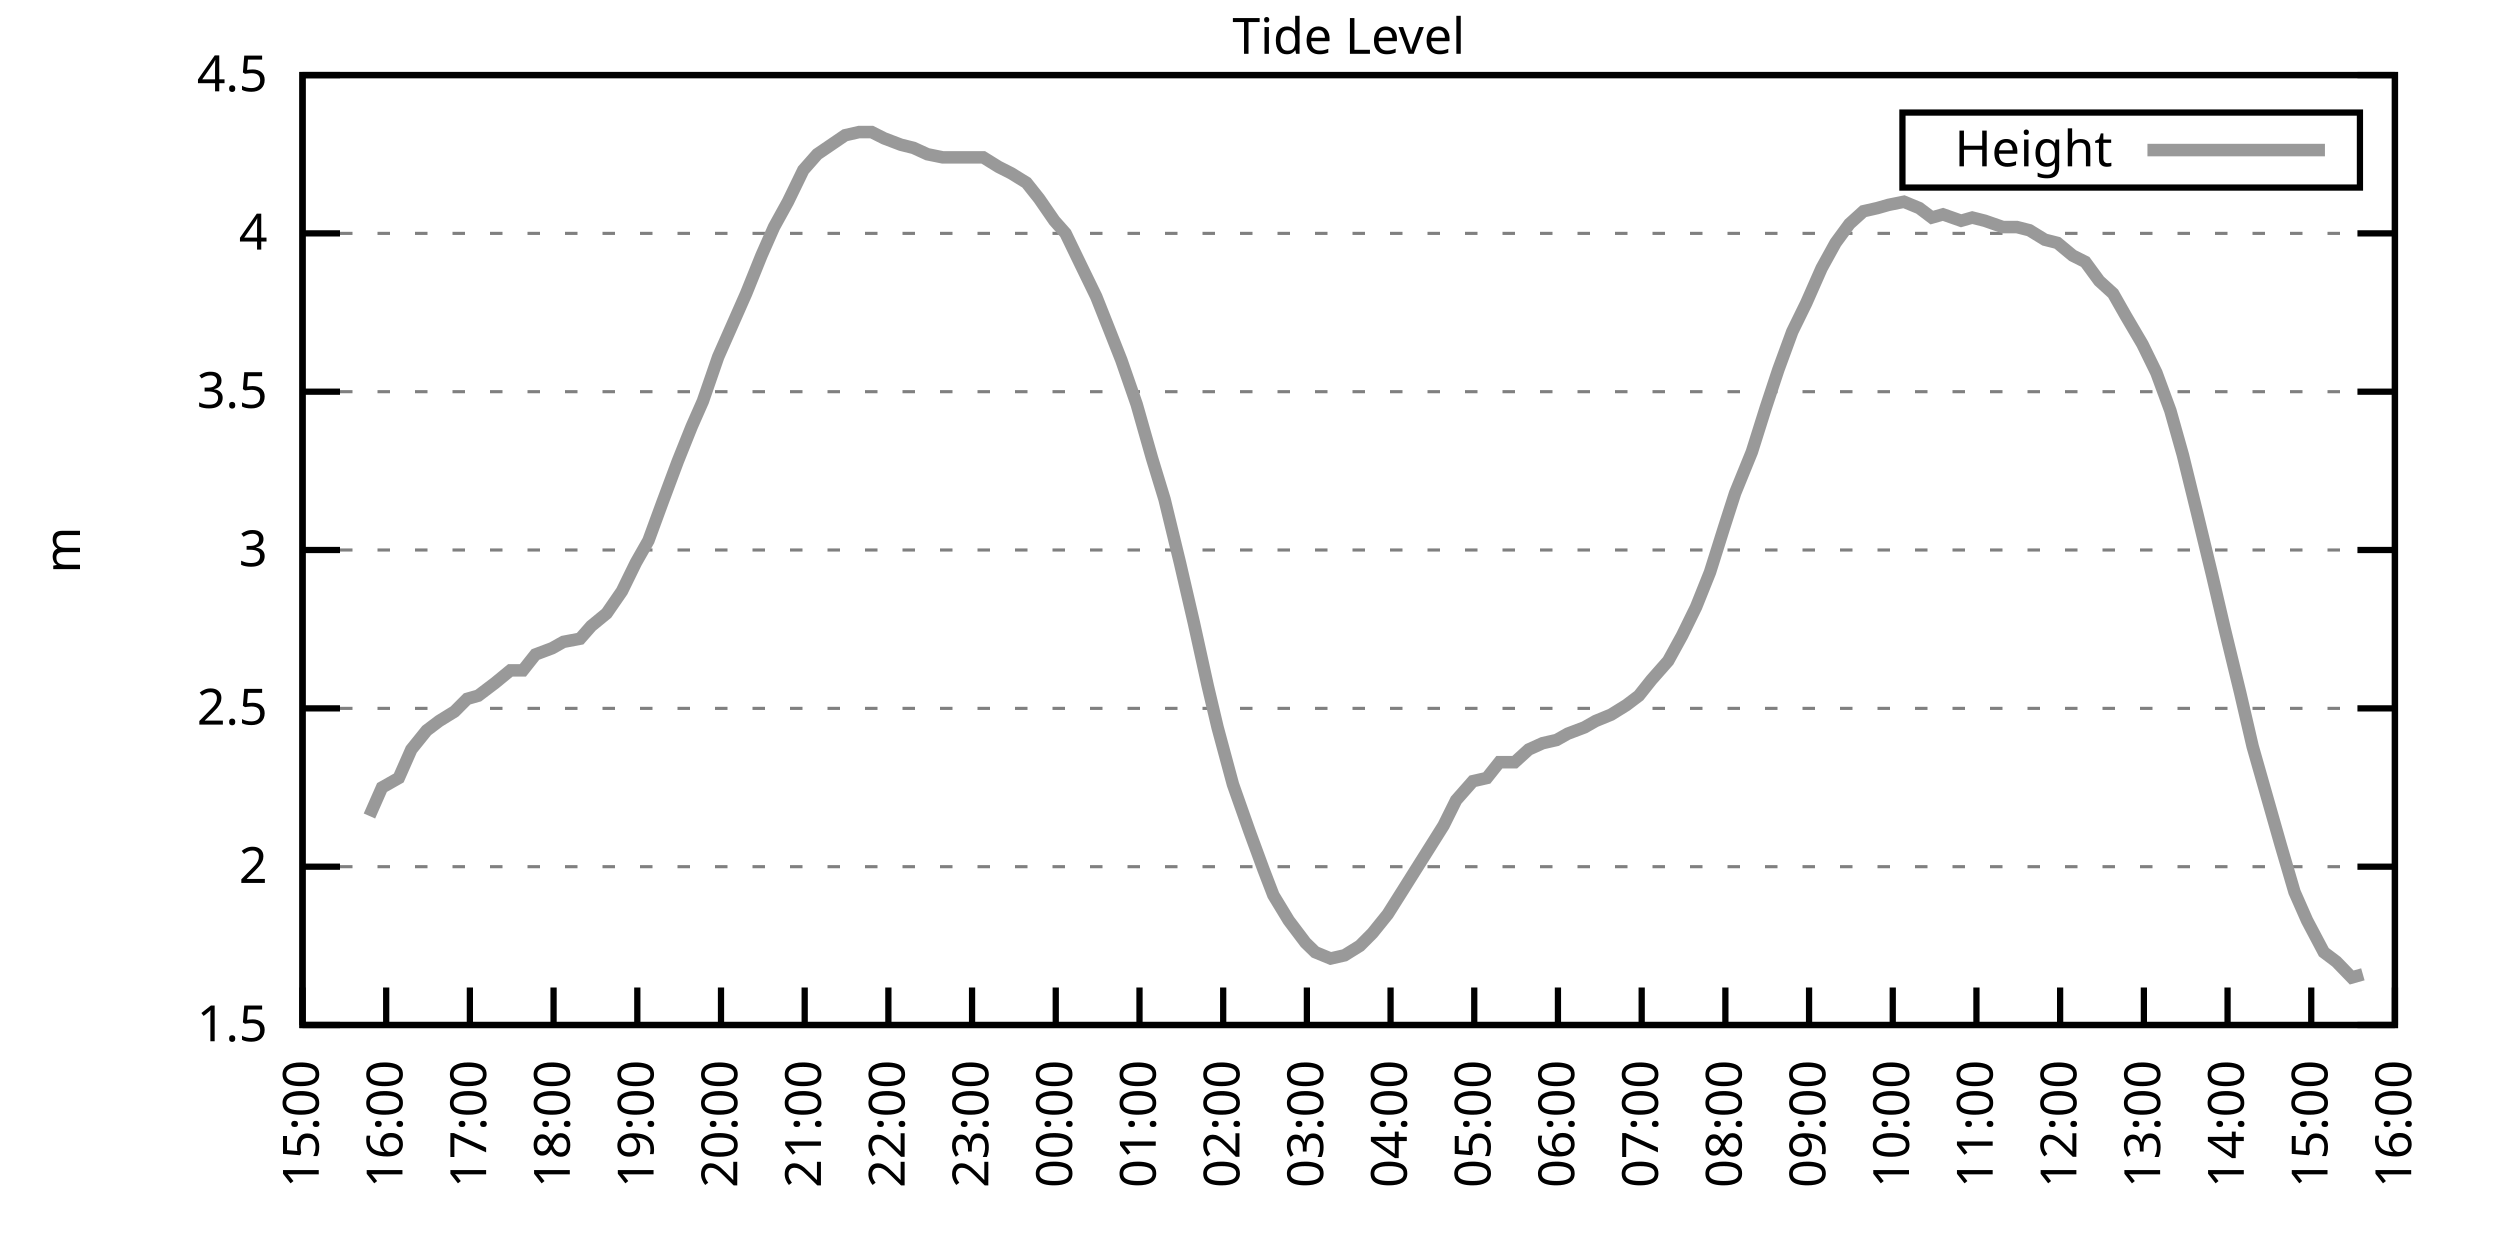
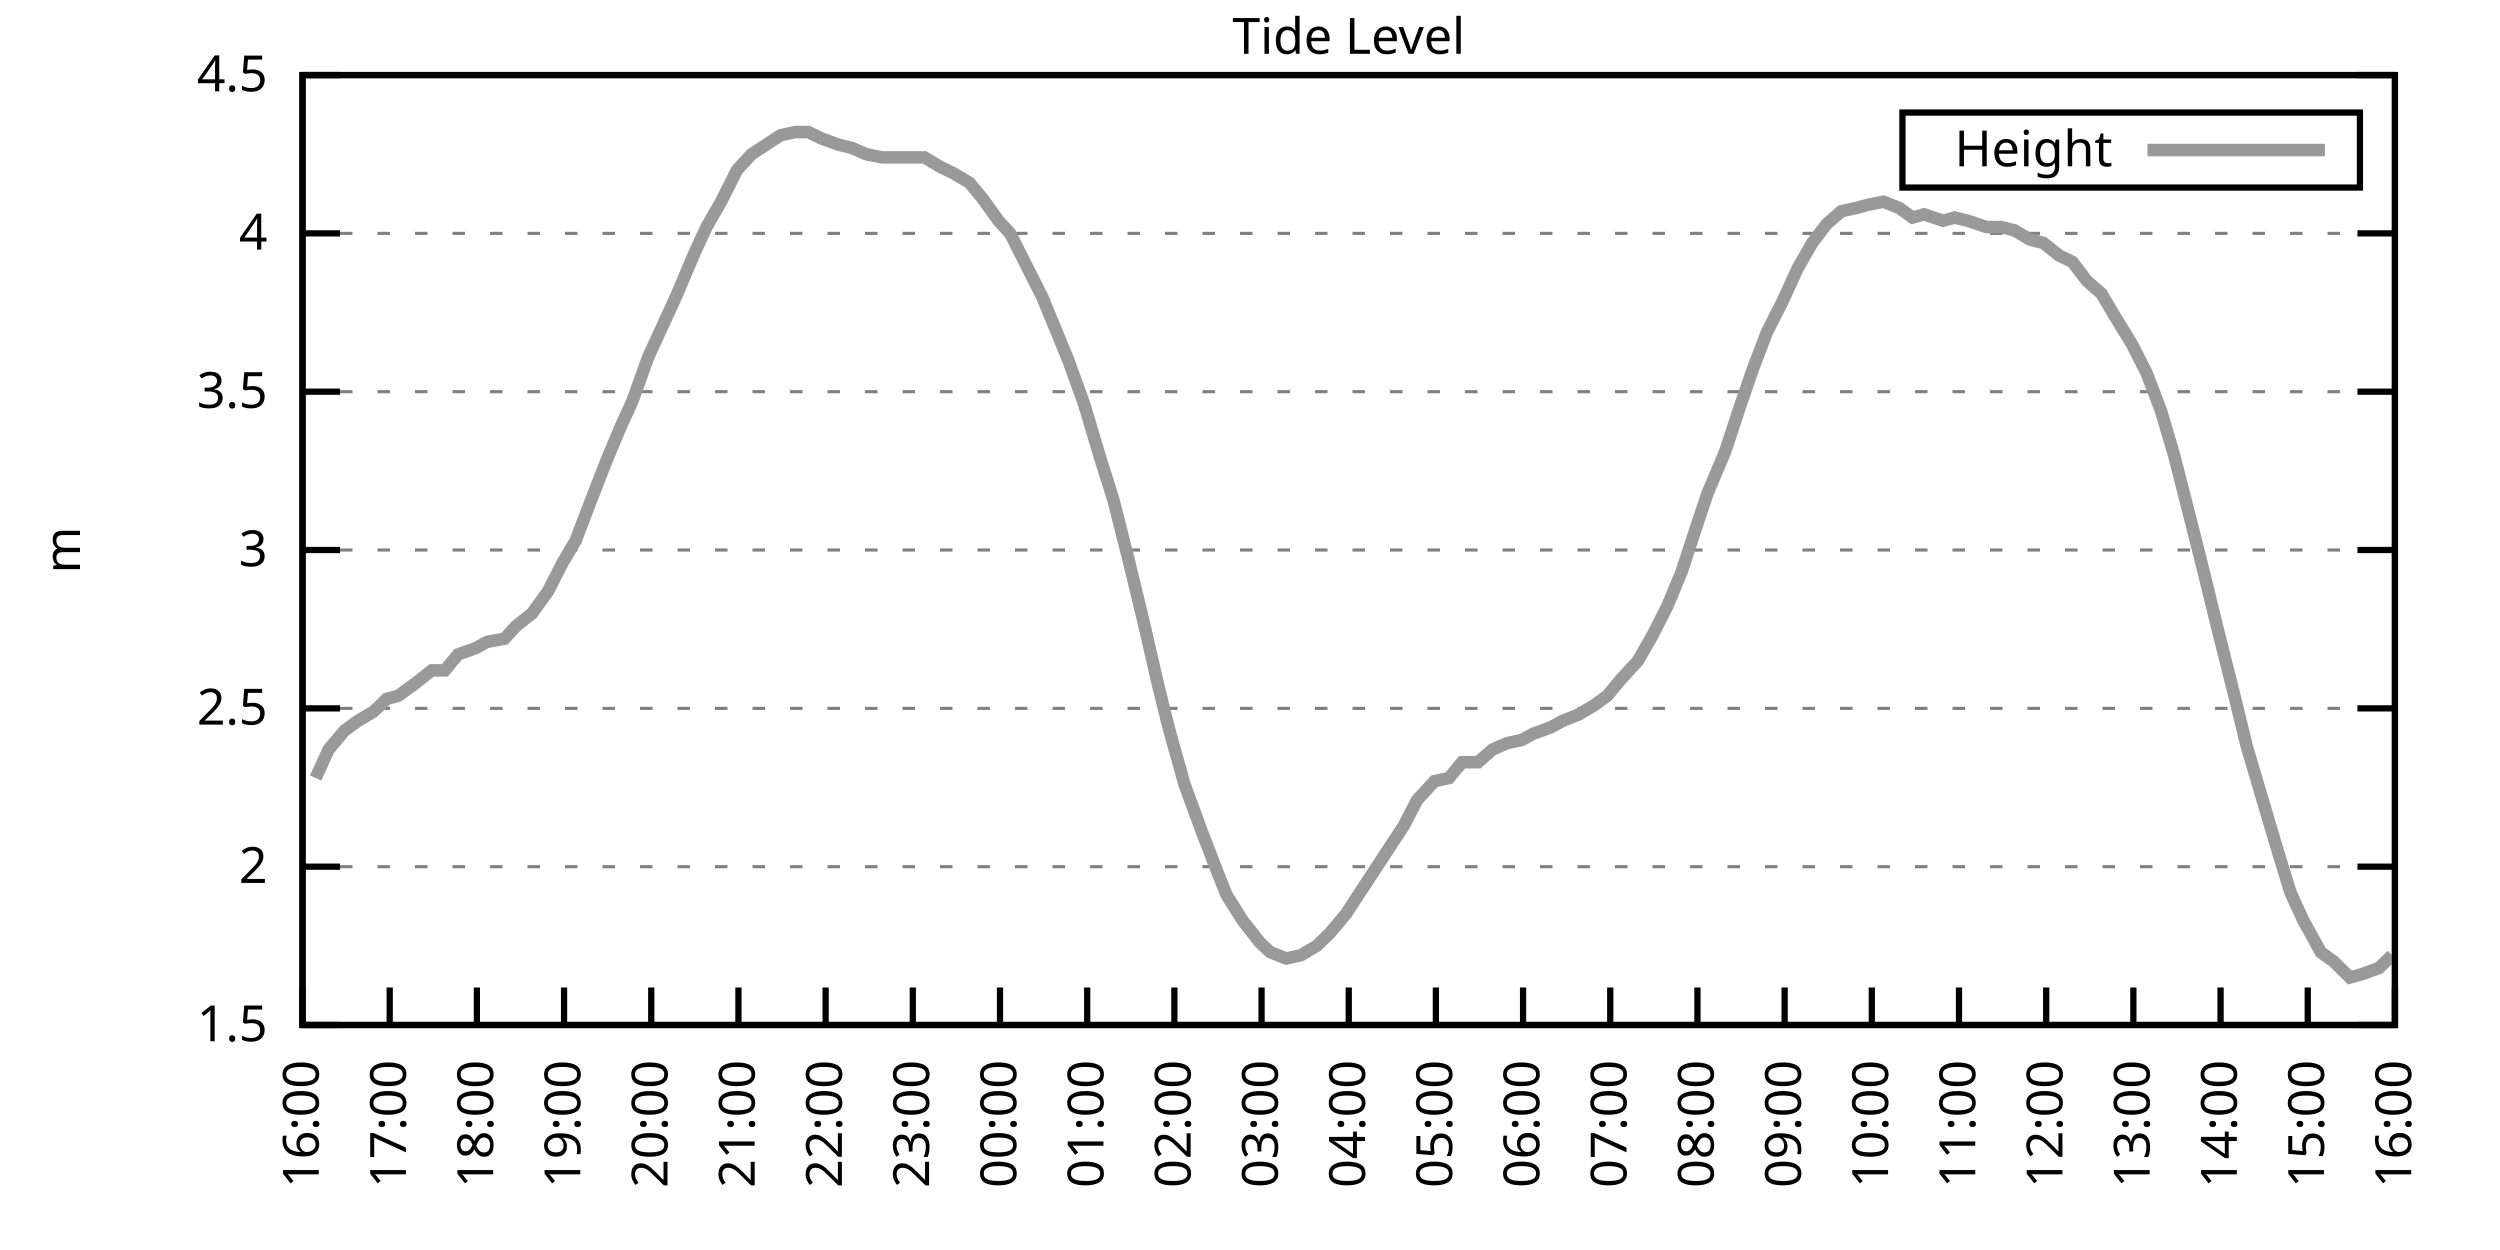
<svg xmlns="http://www.w3.org/2000/svg" xmlns:xlink="http://www.w3.org/1999/xlink" width="400" height="200" viewBox="0 0 400 200">
  <g id="gnuplot_canvas">
    <rect x="0" y="0" width="400" height="200" fill="none" />
    <defs>
      <circle id="gpDot" r="0.5" stroke-width="0.5" stroke="currentColor" />
      <path id="gpPt0" stroke-width="0.333" stroke="currentColor" d="M-1,0 h2 M0,-1 v2" />
      <path id="gpPt1" stroke-width="0.333" stroke="currentColor" d="M-1,-1 L1,1 M1,-1 L-1,1" />
      <path id="gpPt2" stroke-width="0.333" stroke="currentColor" d="M-1,0 L1,0 M0,-1 L0,1 M-1,-1 L1,1 M-1,1 L1,-1" />
      <rect id="gpPt3" stroke-width="0.333" stroke="currentColor" x="-1" y="-1" width="2" height="2" />
      <rect id="gpPt4" stroke-width="0.333" stroke="currentColor" fill="currentColor" x="-1" y="-1" width="2" height="2" />
      <circle id="gpPt5" stroke-width="0.333" stroke="currentColor" cx="0" cy="0" r="1" />
      <use xlink:href="#gpPt5" id="gpPt6" fill="currentColor" stroke="none" />
      <path id="gpPt7" stroke-width="0.333" stroke="currentColor" d="M0,-1.33 L-1.33,0.67 L1.33,0.67 z" />
      <use xlink:href="#gpPt7" id="gpPt8" fill="currentColor" stroke="none" />
      <use xlink:href="#gpPt7" id="gpPt9" stroke="currentColor" transform="rotate(180)" />
      <use xlink:href="#gpPt9" id="gpPt10" fill="currentColor" stroke="none" />
      <use xlink:href="#gpPt3" id="gpPt11" stroke="currentColor" transform="rotate(45)" />
      <use xlink:href="#gpPt11" id="gpPt12" fill="currentColor" stroke="none" />
      <path id="gpPt13" stroke-width="0.333" stroke="currentColor" d="M0,1.330 L1.265,0.411 L0.782,-1.067 L-0.782,-1.076 L-1.265,0.411 z" />
      <use xlink:href="#gpPt13" id="gpPt14" fill="currentColor" stroke="none" />
      <filter id="textbox" filterUnits="objectBoundingBox" x="0" y="0" height="1" width="1">
        <feFlood flood-color="white" flood-opacity="1" result="bgnd" />
        <feComposite in="SourceGraphic" in2="bgnd" operator="atop" />
      </filter>
      <filter id="greybox" filterUnits="objectBoundingBox" x="0" y="0" height="1" width="1">
        <feFlood flood-color="lightgrey" flood-opacity="1" result="grey" />
        <feComposite in="SourceGraphic" in2="grey" operator="atop" />
      </filter>
    </defs>
    <g fill="none" color="white" stroke="currentColor" stroke-width="1.00" stroke-linecap="butt" stroke-linejoin="miter">
</g>
    <g fill="none" color="black" stroke="currentColor" stroke-width="1.00" stroke-linecap="butt" stroke-linejoin="miter">
      <g stroke="none" shape-rendering="crispEdges">
        <polygon fill="rgb(255, 255, 255)" points="48.40,164.00 383.18,164.00 383.18,12.02 48.40,12.02 " />
      </g>
    </g>
    <g fill="none" color="black" stroke="currentColor" stroke-width="1.00" stroke-linecap="butt" stroke-linejoin="miter">
</g>
    <g fill="none" color="black" stroke="black" stroke-width="0.50" stroke-linecap="butt" stroke-linejoin="miter">
</g>
    <g fill="none" color="gray" stroke="currentColor" stroke-width="0.50" stroke-linecap="butt" stroke-linejoin="miter">
      <path stroke="gray" stroke-dasharray="2,4" class="gridline" d="M48.40,164.00 L383.19,164.00  " />
    </g>
    <g fill="none" color="gray" stroke="gray" stroke-width="1.00" stroke-linecap="butt" stroke-linejoin="miter">
</g>
    <g fill="none" color="black" stroke="currentColor" stroke-width="1.00" stroke-linecap="butt" stroke-linejoin="miter">
      <path stroke="black" d="M48.40,164.00 L54.40,164.00 M383.19,164.00 L377.19,164.00  " />
      <g transform="translate(42.80,166.60)" stroke="none" fill="black" font-family="Sans" font-size="8.00" text-anchor="end">
        <text>
          <tspan font-family="Sans"> 1.5</tspan>
        </text>
      </g>
    </g>
    <g fill="none" color="black" stroke="currentColor" stroke-width="1.00" stroke-linecap="butt" stroke-linejoin="miter">
</g>
    <g fill="none" color="black" stroke="black" stroke-width="0.50" stroke-linecap="butt" stroke-linejoin="miter">
</g>
    <g fill="none" color="gray" stroke="currentColor" stroke-width="0.50" stroke-linecap="butt" stroke-linejoin="miter">
      <path stroke="gray" stroke-dasharray="2,4" class="gridline" d="M48.40,138.67 L383.19,138.67  " />
    </g>
    <g fill="none" color="gray" stroke="gray" stroke-width="1.00" stroke-linecap="butt" stroke-linejoin="miter">
</g>
    <g fill="none" color="black" stroke="currentColor" stroke-width="1.00" stroke-linecap="butt" stroke-linejoin="miter">
      <path stroke="black" d="M48.40,138.67 L54.40,138.67 M383.19,138.67 L377.19,138.67  " />
      <g transform="translate(42.80,141.27)" stroke="none" fill="black" font-family="Sans" font-size="8.00" text-anchor="end">
        <text>
          <tspan font-family="Sans"> 2</tspan>
        </text>
      </g>
    </g>
    <g fill="none" color="black" stroke="currentColor" stroke-width="1.00" stroke-linecap="butt" stroke-linejoin="miter">
</g>
    <g fill="none" color="black" stroke="black" stroke-width="0.50" stroke-linecap="butt" stroke-linejoin="miter">
</g>
    <g fill="none" color="gray" stroke="currentColor" stroke-width="0.50" stroke-linecap="butt" stroke-linejoin="miter">
      <path stroke="gray" stroke-dasharray="2,4" class="gridline" d="M48.40,113.34 L383.19,113.34  " />
    </g>
    <g fill="none" color="gray" stroke="gray" stroke-width="1.00" stroke-linecap="butt" stroke-linejoin="miter">
</g>
    <g fill="none" color="black" stroke="currentColor" stroke-width="1.00" stroke-linecap="butt" stroke-linejoin="miter">
      <path stroke="black" d="M48.40,113.34 L54.40,113.34 M383.19,113.34 L377.19,113.34  " />
      <g transform="translate(42.80,115.94)" stroke="none" fill="black" font-family="Sans" font-size="8.00" text-anchor="end">
        <text>
          <tspan font-family="Sans"> 2.5</tspan>
        </text>
      </g>
    </g>
    <g fill="none" color="black" stroke="currentColor" stroke-width="1.00" stroke-linecap="butt" stroke-linejoin="miter">
</g>
    <g fill="none" color="black" stroke="black" stroke-width="0.50" stroke-linecap="butt" stroke-linejoin="miter">
</g>
    <g fill="none" color="gray" stroke="currentColor" stroke-width="0.50" stroke-linecap="butt" stroke-linejoin="miter">
      <path stroke="gray" stroke-dasharray="2,4" class="gridline" d="M48.40,88.00 L383.19,88.00  " />
    </g>
    <g fill="none" color="gray" stroke="gray" stroke-width="1.00" stroke-linecap="butt" stroke-linejoin="miter">
</g>
    <g fill="none" color="black" stroke="currentColor" stroke-width="1.00" stroke-linecap="butt" stroke-linejoin="miter">
      <path stroke="black" d="M48.40,88.00 L54.40,88.00 M383.19,88.00 L377.19,88.00  " />
      <g transform="translate(42.80,90.60)" stroke="none" fill="black" font-family="Sans" font-size="8.00" text-anchor="end">
        <text>
          <tspan font-family="Sans"> 3</tspan>
        </text>
      </g>
    </g>
    <g fill="none" color="black" stroke="currentColor" stroke-width="1.00" stroke-linecap="butt" stroke-linejoin="miter">
</g>
    <g fill="none" color="black" stroke="black" stroke-width="0.50" stroke-linecap="butt" stroke-linejoin="miter">
</g>
    <g fill="none" color="gray" stroke="currentColor" stroke-width="0.50" stroke-linecap="butt" stroke-linejoin="miter">
      <path stroke="gray" stroke-dasharray="2,4" class="gridline" d="M48.40,62.67 L383.19,62.67  " />
    </g>
    <g fill="none" color="gray" stroke="gray" stroke-width="1.00" stroke-linecap="butt" stroke-linejoin="miter">
</g>
    <g fill="none" color="black" stroke="currentColor" stroke-width="1.00" stroke-linecap="butt" stroke-linejoin="miter">
      <path stroke="black" d="M48.40,62.67 L54.40,62.67 M383.19,62.67 L377.19,62.67  " />
      <g transform="translate(42.80,65.27)" stroke="none" fill="black" font-family="Sans" font-size="8.00" text-anchor="end">
        <text>
          <tspan font-family="Sans"> 3.5</tspan>
        </text>
      </g>
    </g>
    <g fill="none" color="black" stroke="currentColor" stroke-width="1.00" stroke-linecap="butt" stroke-linejoin="miter">
</g>
    <g fill="none" color="black" stroke="black" stroke-width="0.50" stroke-linecap="butt" stroke-linejoin="miter">
</g>
    <g fill="none" color="gray" stroke="currentColor" stroke-width="0.50" stroke-linecap="butt" stroke-linejoin="miter">
      <path stroke="gray" stroke-dasharray="2,4" class="gridline" d="M48.40,37.34 L383.19,37.34  " />
    </g>
    <g fill="none" color="gray" stroke="gray" stroke-width="1.00" stroke-linecap="butt" stroke-linejoin="miter">
</g>
    <g fill="none" color="black" stroke="currentColor" stroke-width="1.00" stroke-linecap="butt" stroke-linejoin="miter">
      <path stroke="black" d="M48.40,37.34 L54.40,37.34 M383.19,37.34 L377.19,37.34  " />
      <g transform="translate(42.80,39.94)" stroke="none" fill="black" font-family="Sans" font-size="8.00" text-anchor="end">
        <text>
          <tspan font-family="Sans"> 4</tspan>
        </text>
      </g>
    </g>
    <g fill="none" color="black" stroke="currentColor" stroke-width="1.00" stroke-linecap="butt" stroke-linejoin="miter">
</g>
    <g fill="none" color="black" stroke="black" stroke-width="0.50" stroke-linecap="butt" stroke-linejoin="miter">
</g>
    <g fill="none" color="gray" stroke="currentColor" stroke-width="0.50" stroke-linecap="butt" stroke-linejoin="miter">
      <path stroke="gray" stroke-dasharray="2,4" class="gridline" d="M48.40,12.01 L383.19,12.01  " />
    </g>
    <g fill="none" color="gray" stroke="gray" stroke-width="1.00" stroke-linecap="butt" stroke-linejoin="miter">
</g>
    <g fill="none" color="black" stroke="currentColor" stroke-width="1.00" stroke-linecap="butt" stroke-linejoin="miter">
      <path stroke="black" d="M48.40,12.01 L54.40,12.01 M383.19,12.01 L377.19,12.01  " />
      <g transform="translate(42.80,14.61)" stroke="none" fill="black" font-family="Sans" font-size="8.00" text-anchor="end">
        <text>
          <tspan font-family="Sans"> 4.5</tspan>
        </text>
      </g>
    </g>
    <g fill="none" color="black" stroke="currentColor" stroke-width="1.00" stroke-linecap="butt" stroke-linejoin="miter">
      <path stroke="black" d="M48.40,164.00 L48.40,158.00  " />
      <g transform="translate(51.00,169.60) rotate(270.00)" stroke="none" fill="black" font-family="Sans" font-size="8.00" text-anchor="end">
        <text>
-           <tspan font-family="Sans">15:00</tspan>
-         </text>
-       </g>
-     </g>
-     <g fill="none" color="black" stroke="currentColor" stroke-width="1.00" stroke-linecap="butt" stroke-linejoin="miter">
-       <path stroke="black" d="M61.79,164.00 L61.79,158.00  " />
-       <g transform="translate(64.39,169.60) rotate(270.00)" stroke="none" fill="black" font-family="Sans" font-size="8.00" text-anchor="end">
-         <text>
          <tspan font-family="Sans">16:00</tspan>
        </text>
      </g>
    </g>
    <g fill="none" color="black" stroke="currentColor" stroke-width="1.00" stroke-linecap="butt" stroke-linejoin="miter">
-       <path stroke="black" d="M75.18,164.00 L75.18,158.00  " />
-       <g transform="translate(77.78,169.60) rotate(270.00)" stroke="none" fill="black" font-family="Sans" font-size="8.00" text-anchor="end">
+       <path stroke="black" d="M62.35,164.00 L62.35,158.00  " />
+       <g transform="translate(64.95,169.60) rotate(270.00)" stroke="none" fill="black" font-family="Sans" font-size="8.00" text-anchor="end">
        <text>
          <tspan font-family="Sans">17:00</tspan>
        </text>
      </g>
    </g>
    <g fill="none" color="black" stroke="currentColor" stroke-width="1.00" stroke-linecap="butt" stroke-linejoin="miter">
-       <path stroke="black" d="M88.57,164.00 L88.57,158.00  " />
-       <g transform="translate(91.17,169.60) rotate(270.00)" stroke="none" fill="black" font-family="Sans" font-size="8.00" text-anchor="end">
+       <path stroke="black" d="M76.30,164.00 L76.30,158.00  " />
+       <g transform="translate(78.90,169.60) rotate(270.00)" stroke="none" fill="black" font-family="Sans" font-size="8.00" text-anchor="end">
        <text>
          <tspan font-family="Sans">18:00</tspan>
        </text>
      </g>
    </g>
    <g fill="none" color="black" stroke="currentColor" stroke-width="1.00" stroke-linecap="butt" stroke-linejoin="miter">
-       <path stroke="black" d="M101.97,164.00 L101.97,158.00  " />
-       <g transform="translate(104.57,169.60) rotate(270.00)" stroke="none" fill="black" font-family="Sans" font-size="8.00" text-anchor="end">
+       <path stroke="black" d="M90.25,164.00 L90.25,158.00  " />
+       <g transform="translate(92.85,169.60) rotate(270.00)" stroke="none" fill="black" font-family="Sans" font-size="8.00" text-anchor="end">
        <text>
          <tspan font-family="Sans">19:00</tspan>
        </text>
      </g>
    </g>
    <g fill="none" color="black" stroke="currentColor" stroke-width="1.00" stroke-linecap="butt" stroke-linejoin="miter">
-       <path stroke="black" d="M115.36,164.00 L115.36,158.00  " />
-       <g transform="translate(117.96,169.60) rotate(270.00)" stroke="none" fill="black" font-family="Sans" font-size="8.00" text-anchor="end">
+       <path stroke="black" d="M104.20,164.00 L104.20,158.00  " />
+       <g transform="translate(106.80,169.60) rotate(270.00)" stroke="none" fill="black" font-family="Sans" font-size="8.00" text-anchor="end">
        <text>
          <tspan font-family="Sans">20:00</tspan>
        </text>
      </g>
    </g>
    <g fill="none" color="black" stroke="currentColor" stroke-width="1.00" stroke-linecap="butt" stroke-linejoin="miter">
-       <path stroke="black" d="M128.75,164.00 L128.75,158.00  " />
-       <g transform="translate(131.35,169.60) rotate(270.00)" stroke="none" fill="black" font-family="Sans" font-size="8.00" text-anchor="end">
+       <path stroke="black" d="M118.15,164.00 L118.15,158.00  " />
+       <g transform="translate(120.75,169.60) rotate(270.00)" stroke="none" fill="black" font-family="Sans" font-size="8.00" text-anchor="end">
        <text>
          <tspan font-family="Sans">21:00</tspan>
        </text>
      </g>
    </g>
    <g fill="none" color="black" stroke="currentColor" stroke-width="1.00" stroke-linecap="butt" stroke-linejoin="miter">
-       <path stroke="black" d="M142.14,164.00 L142.14,158.00  " />
-       <g transform="translate(144.74,169.60) rotate(270.00)" stroke="none" fill="black" font-family="Sans" font-size="8.00" text-anchor="end">
+       <path stroke="black" d="M132.10,164.00 L132.10,158.00  " />
+       <g transform="translate(134.70,169.60) rotate(270.00)" stroke="none" fill="black" font-family="Sans" font-size="8.00" text-anchor="end">
        <text>
          <tspan font-family="Sans">22:00</tspan>
        </text>
      </g>
    </g>
    <g fill="none" color="black" stroke="currentColor" stroke-width="1.00" stroke-linecap="butt" stroke-linejoin="miter">
-       <path stroke="black" d="M155.53,164.00 L155.53,158.00  " />
-       <g transform="translate(158.13,169.60) rotate(270.00)" stroke="none" fill="black" font-family="Sans" font-size="8.00" text-anchor="end">
+       <path stroke="black" d="M146.05,164.00 L146.05,158.00  " />
+       <g transform="translate(148.65,169.60) rotate(270.00)" stroke="none" fill="black" font-family="Sans" font-size="8.00" text-anchor="end">
        <text>
          <tspan font-family="Sans">23:00</tspan>
        </text>
      </g>
    </g>
    <g fill="none" color="black" stroke="currentColor" stroke-width="1.00" stroke-linecap="butt" stroke-linejoin="miter">
-       <path stroke="black" d="M168.92,164.00 L168.92,158.00  " />
-       <g transform="translate(171.52,169.60) rotate(270.00)" stroke="none" fill="black" font-family="Sans" font-size="8.00" text-anchor="end">
+       <path stroke="black" d="M160.00,164.00 L160.00,158.00  " />
+       <g transform="translate(162.60,169.60) rotate(270.00)" stroke="none" fill="black" font-family="Sans" font-size="8.00" text-anchor="end">
        <text>
          <tspan font-family="Sans">00:00</tspan>
        </text>
      </g>
    </g>
    <g fill="none" color="black" stroke="currentColor" stroke-width="1.00" stroke-linecap="butt" stroke-linejoin="miter">
-       <path stroke="black" d="M182.32,164.00 L182.32,158.00  " />
-       <g transform="translate(184.92,169.60) rotate(270.00)" stroke="none" fill="black" font-family="Sans" font-size="8.00" text-anchor="end">
+       <path stroke="black" d="M173.95,164.00 L173.95,158.00  " />
+       <g transform="translate(176.55,169.60) rotate(270.00)" stroke="none" fill="black" font-family="Sans" font-size="8.00" text-anchor="end">
        <text>
          <tspan font-family="Sans">01:00</tspan>
        </text>
      </g>
    </g>
    <g fill="none" color="black" stroke="currentColor" stroke-width="1.00" stroke-linecap="butt" stroke-linejoin="miter">
-       <path stroke="black" d="M195.71,164.00 L195.71,158.00  " />
-       <g transform="translate(198.31,169.60) rotate(270.00)" stroke="none" fill="black" font-family="Sans" font-size="8.00" text-anchor="end">
+       <path stroke="black" d="M187.90,164.00 L187.90,158.00  " />
+       <g transform="translate(190.50,169.60) rotate(270.00)" stroke="none" fill="black" font-family="Sans" font-size="8.00" text-anchor="end">
        <text>
          <tspan font-family="Sans">02:00</tspan>
        </text>
      </g>
    </g>
    <g fill="none" color="black" stroke="currentColor" stroke-width="1.00" stroke-linecap="butt" stroke-linejoin="miter">
-       <path stroke="black" d="M209.10,164.00 L209.10,158.00  " />
-       <g transform="translate(211.70,169.60) rotate(270.00)" stroke="none" fill="black" font-family="Sans" font-size="8.00" text-anchor="end">
+       <path stroke="black" d="M201.85,164.00 L201.85,158.00  " />
+       <g transform="translate(204.45,169.60) rotate(270.00)" stroke="none" fill="black" font-family="Sans" font-size="8.00" text-anchor="end">
        <text>
          <tspan font-family="Sans">03:00</tspan>
        </text>
      </g>
    </g>
    <g fill="none" color="black" stroke="currentColor" stroke-width="1.00" stroke-linecap="butt" stroke-linejoin="miter">
-       <path stroke="black" d="M222.49,164.00 L222.49,158.00  " />
-       <g transform="translate(225.09,169.60) rotate(270.00)" stroke="none" fill="black" font-family="Sans" font-size="8.00" text-anchor="end">
+       <path stroke="black" d="M215.80,164.00 L215.80,158.00  " />
+       <g transform="translate(218.40,169.60) rotate(270.00)" stroke="none" fill="black" font-family="Sans" font-size="8.00" text-anchor="end">
        <text>
          <tspan font-family="Sans">04:00</tspan>
        </text>
      </g>
    </g>
    <g fill="none" color="black" stroke="currentColor" stroke-width="1.00" stroke-linecap="butt" stroke-linejoin="miter">
-       <path stroke="black" d="M235.88,164.00 L235.88,158.00  " />
-       <g transform="translate(238.48,169.60) rotate(270.00)" stroke="none" fill="black" font-family="Sans" font-size="8.00" text-anchor="end">
+       <path stroke="black" d="M229.74,164.00 L229.74,158.00  " />
+       <g transform="translate(232.34,169.60) rotate(270.00)" stroke="none" fill="black" font-family="Sans" font-size="8.00" text-anchor="end">
        <text>
          <tspan font-family="Sans">05:00</tspan>
        </text>
      </g>
    </g>
    <g fill="none" color="black" stroke="currentColor" stroke-width="1.00" stroke-linecap="butt" stroke-linejoin="miter">
-       <path stroke="black" d="M249.27,164.00 L249.27,158.00  " />
-       <g transform="translate(251.87,169.60) rotate(270.00)" stroke="none" fill="black" font-family="Sans" font-size="8.00" text-anchor="end">
+       <path stroke="black" d="M243.69,164.00 L243.69,158.00  " />
+       <g transform="translate(246.29,169.60) rotate(270.00)" stroke="none" fill="black" font-family="Sans" font-size="8.00" text-anchor="end">
        <text>
          <tspan font-family="Sans">06:00</tspan>
        </text>
      </g>
    </g>
    <g fill="none" color="black" stroke="currentColor" stroke-width="1.00" stroke-linecap="butt" stroke-linejoin="miter">
-       <path stroke="black" d="M262.67,164.00 L262.67,158.00  " />
-       <g transform="translate(265.27,169.60) rotate(270.00)" stroke="none" fill="black" font-family="Sans" font-size="8.00" text-anchor="end">
+       <path stroke="black" d="M257.64,164.00 L257.64,158.00  " />
+       <g transform="translate(260.24,169.60) rotate(270.00)" stroke="none" fill="black" font-family="Sans" font-size="8.00" text-anchor="end">
        <text>
          <tspan font-family="Sans">07:00</tspan>
        </text>
      </g>
    </g>
    <g fill="none" color="black" stroke="currentColor" stroke-width="1.00" stroke-linecap="butt" stroke-linejoin="miter">
-       <path stroke="black" d="M276.06,164.00 L276.06,158.00  " />
-       <g transform="translate(278.66,169.60) rotate(270.00)" stroke="none" fill="black" font-family="Sans" font-size="8.00" text-anchor="end">
+       <path stroke="black" d="M271.59,164.00 L271.59,158.00  " />
+       <g transform="translate(274.19,169.60) rotate(270.00)" stroke="none" fill="black" font-family="Sans" font-size="8.00" text-anchor="end">
        <text>
          <tspan font-family="Sans">08:00</tspan>
        </text>
      </g>
    </g>
    <g fill="none" color="black" stroke="currentColor" stroke-width="1.00" stroke-linecap="butt" stroke-linejoin="miter">
-       <path stroke="black" d="M289.45,164.00 L289.45,158.00  " />
-       <g transform="translate(292.05,169.60) rotate(270.00)" stroke="none" fill="black" font-family="Sans" font-size="8.00" text-anchor="end">
+       <path stroke="black" d="M285.54,164.00 L285.54,158.00  " />
+       <g transform="translate(288.14,169.60) rotate(270.00)" stroke="none" fill="black" font-family="Sans" font-size="8.00" text-anchor="end">
        <text>
          <tspan font-family="Sans">09:00</tspan>
        </text>
      </g>
    </g>
    <g fill="none" color="black" stroke="currentColor" stroke-width="1.00" stroke-linecap="butt" stroke-linejoin="miter">
-       <path stroke="black" d="M302.84,164.00 L302.84,158.00  " />
-       <g transform="translate(305.44,169.60) rotate(270.00)" stroke="none" fill="black" font-family="Sans" font-size="8.00" text-anchor="end">
+       <path stroke="black" d="M299.49,164.00 L299.49,158.00  " />
+       <g transform="translate(302.09,169.60) rotate(270.00)" stroke="none" fill="black" font-family="Sans" font-size="8.00" text-anchor="end">
        <text>
          <tspan font-family="Sans">10:00</tspan>
        </text>
      </g>
    </g>
    <g fill="none" color="black" stroke="currentColor" stroke-width="1.00" stroke-linecap="butt" stroke-linejoin="miter">
-       <path stroke="black" d="M316.23,164.00 L316.23,158.00  " />
-       <g transform="translate(318.83,169.60) rotate(270.00)" stroke="none" fill="black" font-family="Sans" font-size="8.00" text-anchor="end">
+       <path stroke="black" d="M313.44,164.00 L313.44,158.00  " />
+       <g transform="translate(316.04,169.60) rotate(270.00)" stroke="none" fill="black" font-family="Sans" font-size="8.00" text-anchor="end">
        <text>
          <tspan font-family="Sans">11:00</tspan>
        </text>
      </g>
    </g>
    <g fill="none" color="black" stroke="currentColor" stroke-width="1.00" stroke-linecap="butt" stroke-linejoin="miter">
-       <path stroke="black" d="M329.62,164.00 L329.62,158.00  " />
-       <g transform="translate(332.22,169.60) rotate(270.00)" stroke="none" fill="black" font-family="Sans" font-size="8.00" text-anchor="end">
+       <path stroke="black" d="M327.39,164.00 L327.39,158.00  " />
+       <g transform="translate(329.99,169.60) rotate(270.00)" stroke="none" fill="black" font-family="Sans" font-size="8.00" text-anchor="end">
        <text>
          <tspan font-family="Sans">12:00</tspan>
        </text>
      </g>
    </g>
    <g fill="none" color="black" stroke="currentColor" stroke-width="1.00" stroke-linecap="butt" stroke-linejoin="miter">
-       <path stroke="black" d="M343.02,164.00 L343.02,158.00  " />
-       <g transform="translate(345.62,169.60) rotate(270.00)" stroke="none" fill="black" font-family="Sans" font-size="8.00" text-anchor="end">
+       <path stroke="black" d="M341.34,164.00 L341.34,158.00  " />
+       <g transform="translate(343.94,169.60) rotate(270.00)" stroke="none" fill="black" font-family="Sans" font-size="8.00" text-anchor="end">
        <text>
          <tspan font-family="Sans">13:00</tspan>
        </text>
      </g>
    </g>
    <g fill="none" color="black" stroke="currentColor" stroke-width="1.00" stroke-linecap="butt" stroke-linejoin="miter">
-       <path stroke="black" d="M356.41,164.00 L356.41,158.00  " />
-       <g transform="translate(359.01,169.60) rotate(270.00)" stroke="none" fill="black" font-family="Sans" font-size="8.00" text-anchor="end">
+       <path stroke="black" d="M355.29,164.00 L355.29,158.00  " />
+       <g transform="translate(357.89,169.60) rotate(270.00)" stroke="none" fill="black" font-family="Sans" font-size="8.00" text-anchor="end">
        <text>
          <tspan font-family="Sans">14:00</tspan>
        </text>
      </g>
    </g>
    <g fill="none" color="black" stroke="currentColor" stroke-width="1.00" stroke-linecap="butt" stroke-linejoin="miter">
-       <path stroke="black" d="M369.80,164.00 L369.80,158.00  " />
-       <g transform="translate(372.40,169.60) rotate(270.00)" stroke="none" fill="black" font-family="Sans" font-size="8.00" text-anchor="end">
+       <path stroke="black" d="M369.24,164.00 L369.24,158.00  " />
+       <g transform="translate(371.84,169.60) rotate(270.00)" stroke="none" fill="black" font-family="Sans" font-size="8.00" text-anchor="end">
        <text>
          <tspan font-family="Sans">15:00</tspan>
        </text>
      </g>
    </g>
    <g fill="none" color="black" stroke="currentColor" stroke-width="1.00" stroke-linecap="butt" stroke-linejoin="miter">
      <path stroke="black" d="M383.19,164.00 L383.19,158.00  " />
      <g transform="translate(385.79,169.60) rotate(270.00)" stroke="none" fill="black" font-family="Sans" font-size="8.00" text-anchor="end">
        <text>
          <tspan font-family="Sans">16:00</tspan>
        </text>
      </g>
    </g>
    <g fill="none" color="black" stroke="currentColor" stroke-width="1.00" stroke-linecap="butt" stroke-linejoin="miter">
</g>
    <g fill="none" color="black" stroke="currentColor" stroke-width="1.00" stroke-linecap="butt" stroke-linejoin="miter">
      <path stroke="black" d="M48.40,12.01 L48.40,164.00 L383.19,164.00 L383.19,12.01 L48.40,12.01 Z  " />
    </g>
    <g fill="none" color="black" stroke="currentColor" stroke-width="1.00" stroke-linecap="butt" stroke-linejoin="miter">
</g>
    <g fill="none" color="black" stroke="currentColor" stroke-width="1.00" stroke-linecap="butt" stroke-linejoin="miter">
      <path stroke="black" d="M304.39,30.01 L304.39,18.01 L377.59,18.01 L377.59,30.01 L304.39,30.01 Z  " />
    </g>
    <g id="Tide_level_plot_1">
      <g fill="none" color="white" stroke="black" stroke-width="2.00" stroke-linecap="butt" stroke-linejoin="miter">
</g>
      <g fill="none" color="black" stroke="currentColor" stroke-width="2.00" stroke-linecap="butt" stroke-linejoin="miter">
        <g transform="translate(337.99,26.61)" stroke="none" fill="black" font-family="Sans" font-size="8.00" text-anchor="end">
          <text>
            <tspan font-family="Sans">Height</tspan>
          </text>
        </g>
      </g>
      <g fill="none" color="black" stroke="currentColor" stroke-width="2.00" stroke-linecap="butt" stroke-linejoin="miter">
-         <path stroke="rgb(153, 153, 153)" d="M343.59,24.01 L371.99,24.01 M59.11,130.56 L61.12,126.00 L63.80,124.48 L65.81,119.92 L68.26,116.88 L70.27,115.36   L72.73,113.84 L74.74,111.82 L76.52,111.31 L79.20,109.28 L81.66,107.26 L83.66,107.26 L85.67,104.72 L88.35,103.71   L90.14,102.70 L92.82,102.19 L94.60,100.16 L97.06,98.14 L99.51,94.59 L101.74,90.03 L103.75,86.49 L105.98,80.41   L108.44,73.82 L110.67,68.25 L112.46,64.19 L114.91,57.10 L117.37,51.53 L119.38,46.97 L121.83,40.89 L123.84,36.33   L126.07,32.28 L128.53,27.21 L130.76,24.68 L132.99,23.16 L135.22,21.64 L137.45,21.13 L139.46,21.13 L141.47,22.14   L144.15,23.16 L146.16,23.66 L148.39,24.68 L150.85,25.18 L152.85,25.18 L155.31,25.18 L157.32,25.18 L159.77,26.70   L161.78,27.72 L164.24,29.24 L166.25,31.77 L168.70,35.32 L170.49,37.34 L172.94,42.41 L175.40,47.47 L177.41,52.54   L179.41,57.61 L181.87,64.70 L184.32,73.31 L186.33,79.90 L188.79,90.03 L191.02,99.66 L193.25,109.79 L194.81,116.38   L197.27,125.50 L199.95,133.10 L202.18,139.17 L203.74,143.23 L206.20,147.28 L208.88,150.83 L210.44,152.35 L212.89,153.36   L215.13,152.85 L217.58,151.33 L219.59,149.31 L222.04,146.27 L224.28,142.72 L226.51,139.17 L228.74,135.63 L230.97,132.08   L232.98,128.03 L235.66,124.99 L237.89,124.48 L239.90,121.95 L242.36,121.95 L244.59,119.92 L246.82,118.91 L249.05,118.40   L250.84,117.39 L253.51,116.38 L255.30,115.36 L257.76,114.35 L260.21,112.83 L262.22,111.31 L264.23,108.78 L266.91,105.74   L269.14,101.68 L271.37,97.12 L273.60,91.55 L275.83,84.46 L277.62,78.89 L280.30,72.30 L282.53,65.21 L284.54,59.13   L286.77,53.05 L289.00,48.49 L291.46,42.91 L293.69,38.86 L295.92,35.82 L298.15,33.80 L300.39,33.29 L302.17,32.78   L304.63,32.28 L307.08,33.29 L309.09,34.81 L310.88,34.30 L313.78,35.32 L315.56,34.81 L317.57,35.32 L320.47,36.33   L322.70,36.33 L324.71,36.84 L327.17,38.35 L329.18,38.86 L331.63,40.89 L333.64,41.90 L335.87,44.94 L338.10,46.97   L340.11,50.51 L342.79,55.07 L345.02,59.63 L347.26,65.71 L349.26,72.81 L351.50,81.93 L353.95,92.06 L355.96,100.67   L358.42,110.80 L360.42,119.42 L364.89,135.12 L367.12,142.72 L369.13,147.28 L371.81,152.35 L373.82,153.87 L376.27,156.40   L378.06,155.89  " />
+         <path stroke="rgb(153, 153, 153)" d="M343.59,24.01 L371.99,24.01 M50.49,124.48 L52.58,119.92 L55.14,116.88 L57.23,115.36 L59.79,113.84 L61.88,111.82   L63.74,111.31 L66.53,109.28 L69.09,107.26 L71.18,107.26 L73.28,104.72 L76.07,103.71 L77.93,102.70 L80.72,102.19   L82.58,100.16 L85.13,98.14 L87.69,94.59 L90.02,90.03 L92.11,86.49 L94.43,80.41 L96.99,73.82 L99.32,68.25   L101.18,64.19 L103.73,57.10 L106.29,51.53 L108.38,46.97 L110.94,40.89 L113.03,36.33 L115.36,32.28 L117.92,27.21   L120.24,24.68 L122.57,23.16 L124.89,21.64 L127.22,21.13 L129.31,21.13 L131.40,22.14 L134.19,23.16 L136.28,23.66   L138.61,24.68 L141.16,25.18 L143.26,25.18 L145.81,25.18 L147.91,25.18 L150.46,26.70 L152.56,27.72 L155.11,29.24   L157.21,31.77 L159.76,35.32 L161.62,37.34 L164.18,42.41 L166.74,47.47 L168.83,52.54 L170.92,57.61 L173.48,64.70   L176.04,73.31 L178.13,79.90 L180.69,90.03 L183.01,99.66 L185.34,109.79 L186.97,116.38 L189.52,125.50 L192.31,133.10   L194.64,139.17 L196.27,143.23 L198.82,147.28 L201.61,150.83 L203.24,152.35 L205.80,153.36 L208.12,152.85 L210.68,151.33   L212.77,149.31 L215.33,146.27 L217.65,142.72 L219.98,139.17 L222.30,135.63 L224.63,132.08 L226.72,128.03 L229.51,124.99   L231.84,124.48 L233.93,121.95 L236.49,121.95 L238.81,119.92 L241.14,118.91 L243.46,118.40 L245.32,117.39 L248.11,116.38   L249.97,115.36 L252.53,114.35 L255.09,112.83 L257.18,111.31 L259.27,108.78 L262.06,105.74 L264.39,101.68 L266.71,97.12   L269.04,91.55 L271.36,84.46 L273.22,78.89 L276.01,72.30 L278.34,65.21 L280.43,59.13 L282.75,53.05 L285.08,48.49   L287.64,42.91 L289.96,38.86 L292.29,35.82 L294.61,33.80 L296.94,33.29 L298.80,32.78 L301.35,32.28 L303.91,33.29   L306.00,34.81 L307.86,34.30 L310.88,35.32 L312.74,34.81 L314.84,35.32 L317.86,36.33 L320.18,36.33 L322.28,36.84   L324.83,38.35 L326.93,38.86 L329.48,40.89 L331.58,41.90 L333.90,44.94 L336.23,46.97 L338.32,50.51 L341.11,55.07   L343.43,59.63 L345.76,65.71 L347.85,72.81 L350.18,81.93 L352.73,92.06 L354.83,100.67 L357.38,110.80 L359.48,119.42   L364.13,135.12 L366.45,142.72 L368.54,147.28 L371.33,152.35 L373.43,153.87 L375.98,156.40 L377.84,155.89 L380.63,154.88   L382.73,152.85  " />
      </g>
    </g>
    <g fill="none" color="black" stroke="currentColor" stroke-width="2.00" stroke-linecap="butt" stroke-linejoin="miter">
</g>
    <g fill="none" color="black" stroke="black" stroke-width="1.00" stroke-linecap="butt" stroke-linejoin="miter">
</g>
    <g fill="none" color="black" stroke="currentColor" stroke-width="1.00" stroke-linecap="butt" stroke-linejoin="miter">
      <path stroke="black" d="M48.40,12.01 L48.40,164.00 L383.19,164.00 L383.19,12.01 L48.40,12.01 Z  " />
      <g transform="translate(12.80,88.01) rotate(270.00)" stroke="none" fill="black" font-family="Sans" font-size="8.00" text-anchor="middle">
        <text>
          <tspan font-family="Sans">m</tspan>
        </text>
      </g>
    </g>
    <g fill="none" color="black" stroke="currentColor" stroke-width="1.00" stroke-linecap="butt" stroke-linejoin="miter">
</g>
    <g fill="none" color="black" stroke="currentColor" stroke-width="1.00" stroke-linecap="butt" stroke-linejoin="miter">
      <g transform="translate(215.79,8.61)" stroke="none" fill="black" font-family="Sans" font-size="8.00" text-anchor="middle">
        <text>
          <tspan font-family="Sans">Tide Level</tspan>
        </text>
      </g>
    </g>
    <g fill="none" color="black" stroke="currentColor" stroke-width="1.00" stroke-linecap="butt" stroke-linejoin="miter">
</g>
  </g>
</svg>
